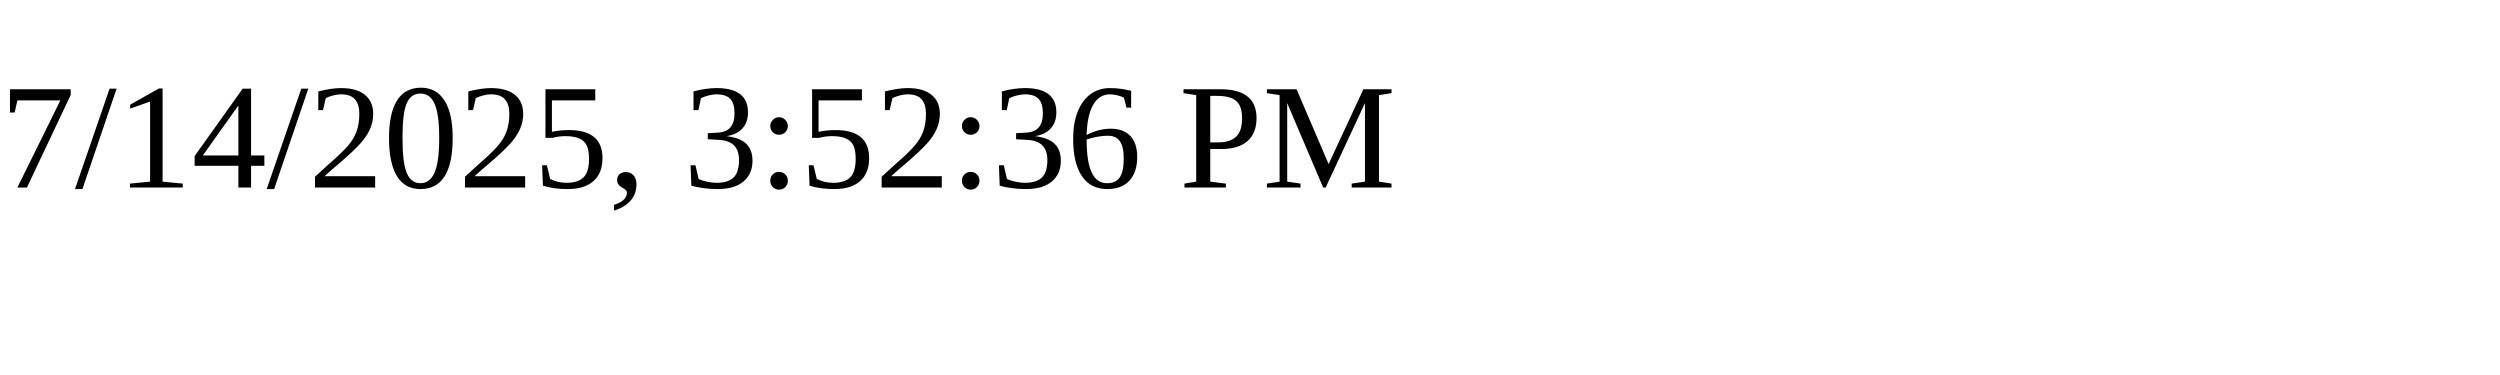
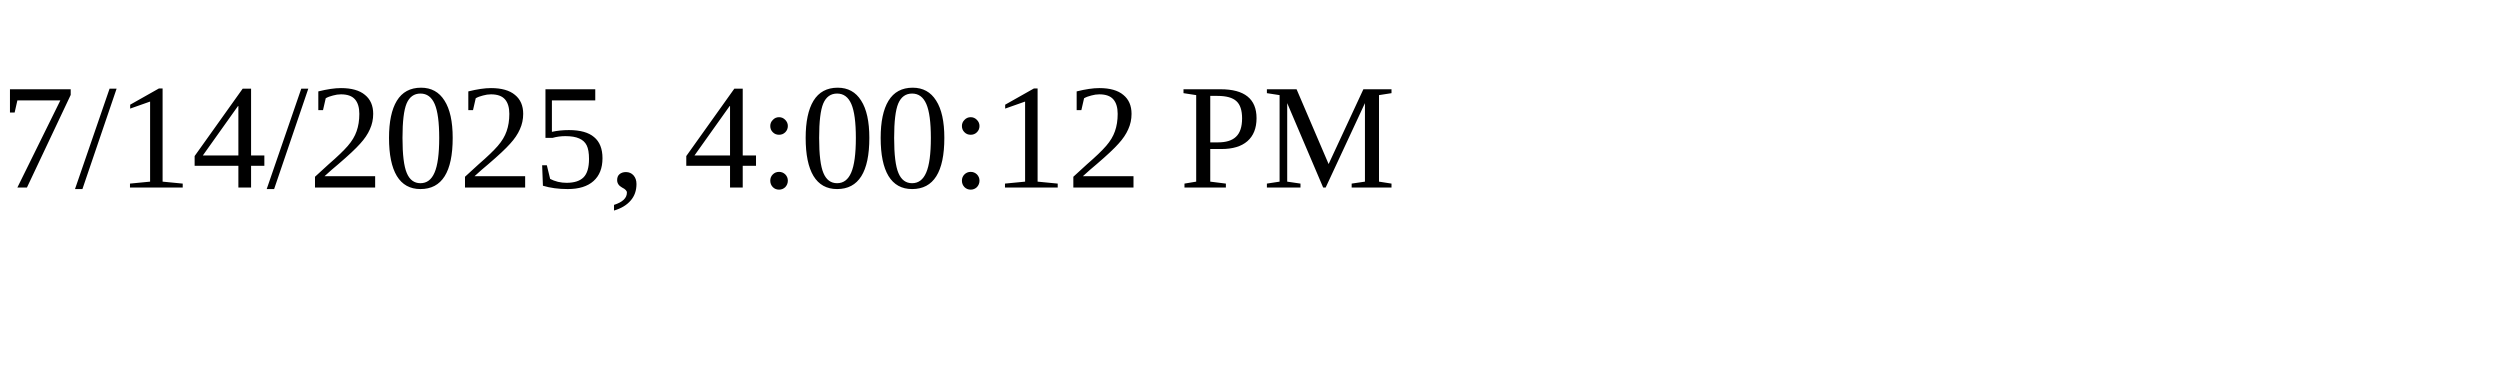
<svg xmlns="http://www.w3.org/2000/svg" height="30" width="200">
-   <text x="0" y="15">7/14/2025, 3:52:36 PM</text>
+   <text x="0" y="15">7/14/2025, 4:00:12 PM</text>
</svg>
